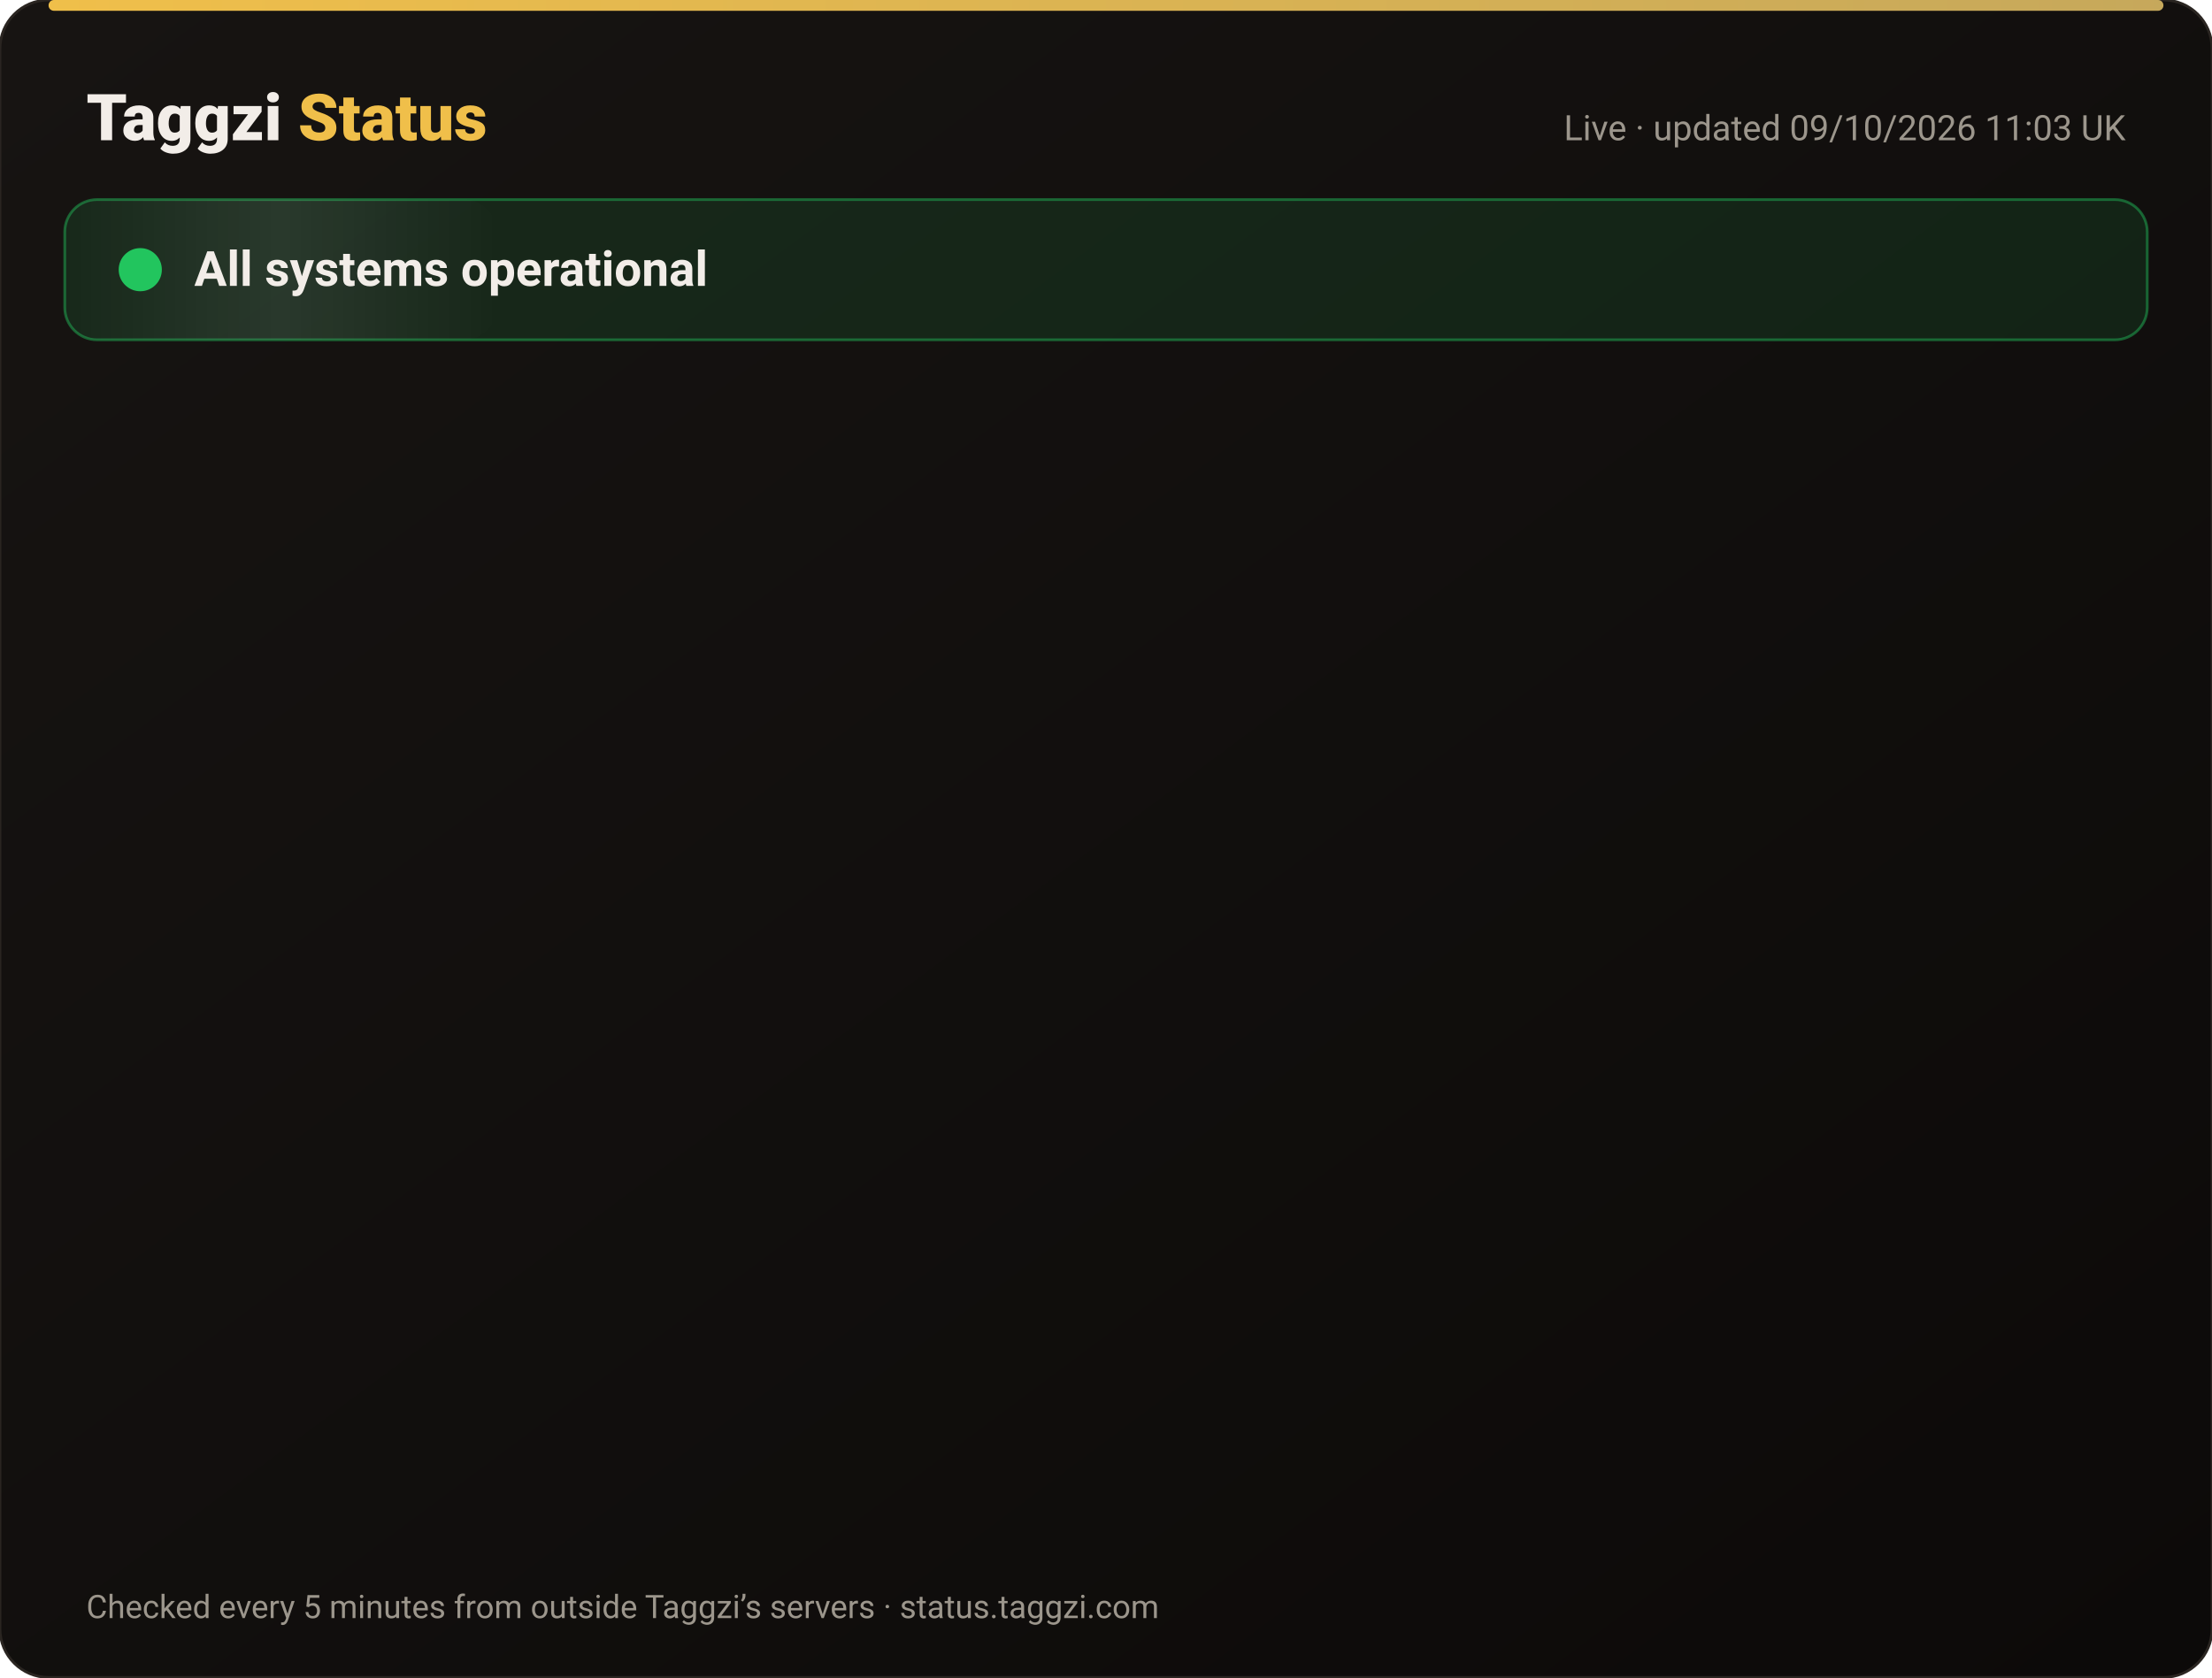
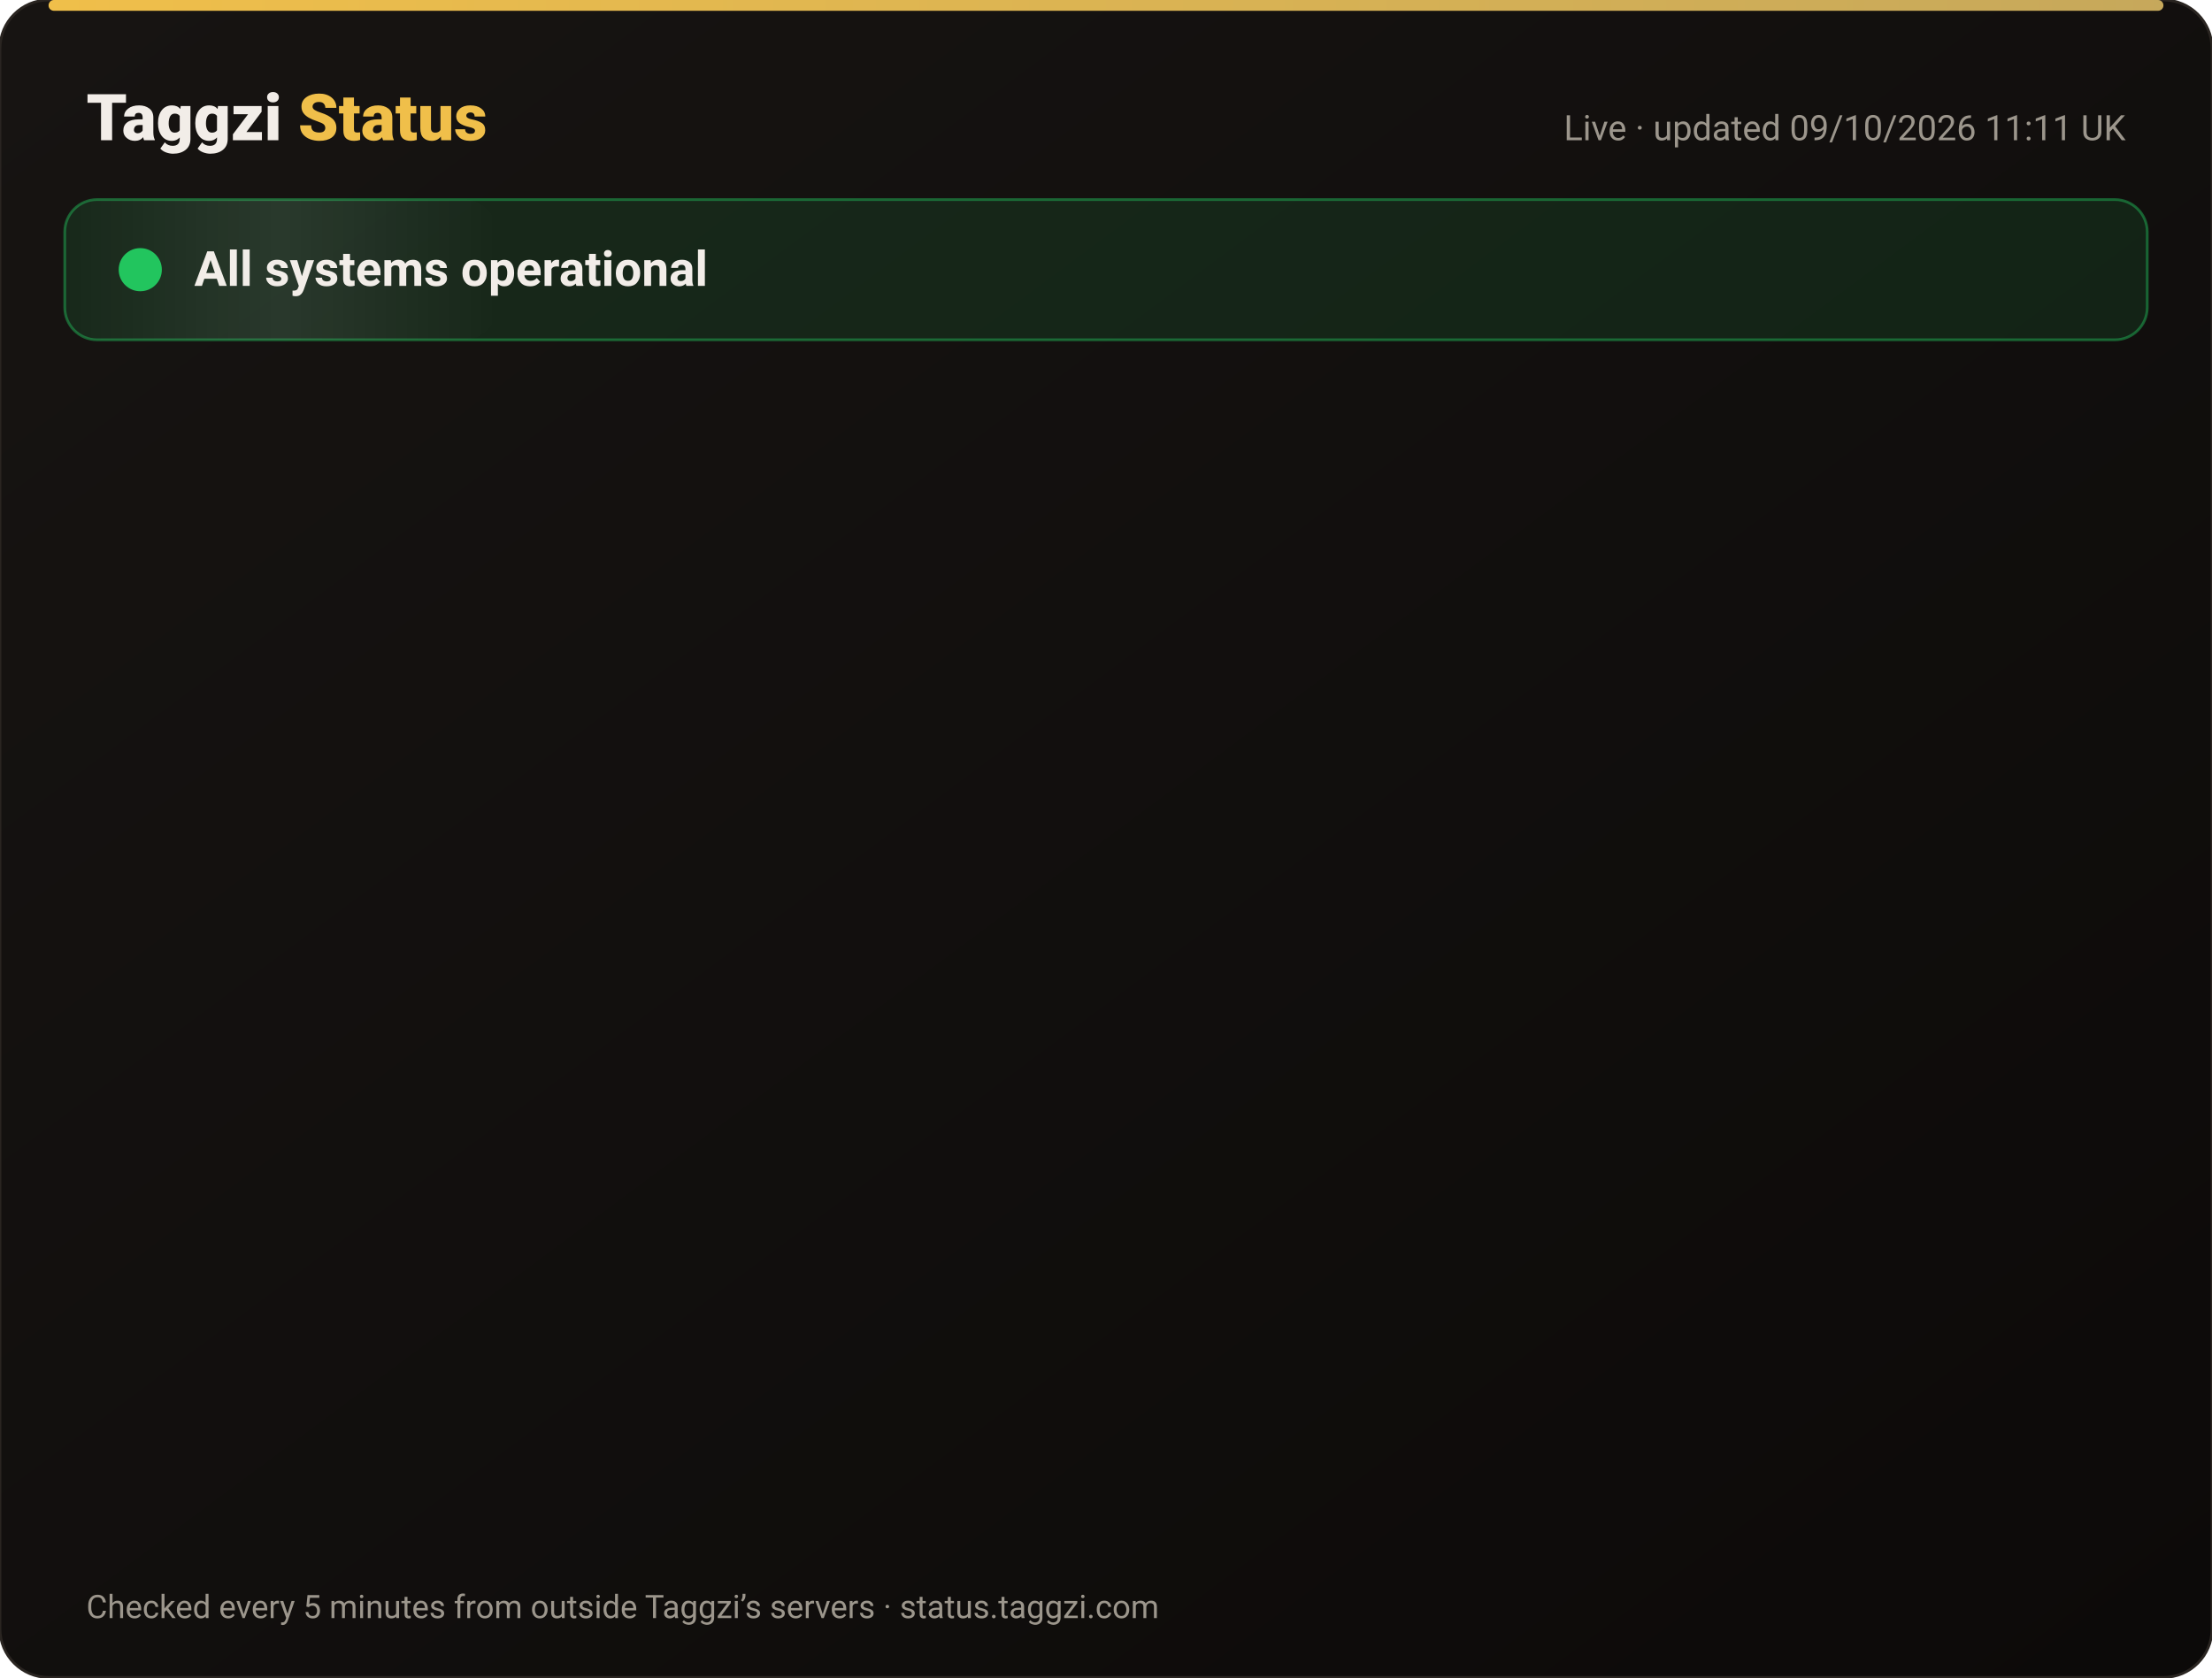
<svg xmlns="http://www.w3.org/2000/svg" width="820" height="622" viewBox="0 0 820 622" font-family="-apple-system,Segoe UI,Roboto,Helvetica,Arial,sans-serif">
  <defs>
    <linearGradient id="bg" x1="0" y1="0" x2="1" y2="1">
      <stop offset="0" stop-color="#171412" />
      <stop offset="1" stop-color="#0C0A09" />
    </linearGradient>
    <linearGradient id="gold" x1="0" x2="1">
      <stop offset="0" stop-color="#F0BF4A" />
      <stop offset="1" stop-color="#c6a85b" />
    </linearGradient>
    <linearGradient id="shine" x1="0" x2="1">
      <stop offset="0" stop-color="#fff" stop-opacity="0" />
      <stop offset=".5" stop-color="#fff" stop-opacity=".08" />
      <stop offset="1" stop-color="#fff" stop-opacity="0" />
    </linearGradient>
  </defs>
  <rect width="820" height="622" rx="18" fill="url(#bg)" stroke="#2a2521" />
  <rect x="18" y="0" width="784" height="4" rx="2" fill="url(#gold)" />
  <text x="32" y="52" font-size="24" font-weight="800" fill="#F2EDE8">Taggzi <tspan fill="#F0BF4A">Status</tspan>
  </text>
-   <text x="788" y="52" font-size="13" fill="#9C968C" text-anchor="end">Live · updated 09/10/2026 11:03 UK</text>
+   <text x="788" y="52" font-size="13" fill="#9C968C" text-anchor="end">Live · updated 09/10/2026 11:11 UK</text>
  <rect x="24" y="74" width="772" height="52" rx="12" fill="#22c55e" fill-opacity=".12" stroke="#22c55e" stroke-opacity=".45" />
  <rect x="24" y="74" width="160" height="52" rx="12" fill="url(#shine)">
    <animate attributeName="x" from="-160" to="820" dur="4s" repeatCount="indefinite" />
  </rect>
  <circle cx="52" cy="100" r="7" fill="#22c55e" />
  <circle cx="52" cy="100" r="7" fill="none" stroke="#22c55e" stroke-width="2">
    <animate attributeName="r" values="7;15;7" dur="2s" repeatCount="indefinite" />
    <animate attributeName="opacity" values=".9;0;.9" dur="2s" repeatCount="indefinite" />
  </circle>
  <text x="72" y="106" font-size="18" font-weight="700" fill="#F2EDE8">All systems operational</text>
  <g opacity="0">
    <animate attributeName="opacity" from="0" to="1" begin="0.00s" dur=".6s" fill="freeze" />
    <line x1="32" y1="188" x2="788" y2="188" stroke="#2a2521" />
    <circle cx="44" cy="166" r="6" fill="#22c55e">
      <animate attributeName="opacity" values="1;.45;1" dur="2.4s" begin="0.00s" repeatCount="indefinite" />
    </circle>
    <text x="62" y="171" font-size="15" font-weight="650" fill="#F2EDE8">Website</text>
    <text x="630" y="171" font-size="13" fill="#9C968C" text-anchor="end">100.00% uptime</text>
    <rect x="648" y="154" width="140" height="24" rx="12" fill="#22c55e" fill-opacity=".14" stroke="#22c55e" stroke-opacity=".5" />
    <text x="718" y="171" font-size="12" font-weight="700" fill="#22c55e" text-anchor="middle">Operational</text>
  </g>
  <g opacity="0">
    <animate attributeName="opacity" from="0" to="1" begin="0.15s" dur=".6s" fill="freeze" />
    <line x1="32" y1="234" x2="788" y2="234" stroke="#2a2521" />
    <circle cx="44" cy="212" r="6" fill="#22c55e">
      <animate attributeName="opacity" values="1;.45;1" dur="2.4s" begin="0.15s" repeatCount="indefinite" />
    </circle>
    <text x="62" y="217" font-size="15" font-weight="650" fill="#F2EDE8">Tag scans</text>
    <text x="630" y="217" font-size="13" fill="#9C968C" text-anchor="end">100.00% uptime</text>
    <rect x="648" y="200" width="140" height="24" rx="12" fill="#22c55e" fill-opacity=".14" stroke="#22c55e" stroke-opacity=".5" />
    <text x="718" y="217" font-size="12" font-weight="700" fill="#22c55e" text-anchor="middle">Operational</text>
  </g>
  <g opacity="0">
    <animate attributeName="opacity" from="0" to="1" begin="0.30s" dur=".6s" fill="freeze" />
    <line x1="32" y1="280" x2="788" y2="280" stroke="#2a2521" />
    <circle cx="44" cy="258" r="6" fill="#22c55e">
      <animate attributeName="opacity" values="1;.45;1" dur="2.4s" begin="0.30s" repeatCount="indefinite" />
    </circle>
    <text x="62" y="263" font-size="15" font-weight="650" fill="#F2EDE8">Manual tag lookup</text>
    <text x="630" y="263" font-size="13" fill="#9C968C" text-anchor="end">100.00% uptime</text>
    <rect x="648" y="246" width="140" height="24" rx="12" fill="#22c55e" fill-opacity=".14" stroke="#22c55e" stroke-opacity=".5" />
    <text x="718" y="263" font-size="12" font-weight="700" fill="#22c55e" text-anchor="middle">Operational</text>
  </g>
  <g opacity="0">
    <animate attributeName="opacity" from="0" to="1" begin="0.45s" dur=".6s" fill="freeze" />
    <line x1="32" y1="326" x2="788" y2="326" stroke="#2a2521" />
    <circle cx="44" cy="304" r="6" fill="#22c55e">
      <animate attributeName="opacity" values="1;.45;1" dur="2.4s" begin="0.45s" repeatCount="indefinite" />
    </circle>
    <text x="62" y="309" font-size="15" font-weight="650" fill="#F2EDE8">App &amp; login</text>
    <text x="630" y="309" font-size="13" fill="#9C968C" text-anchor="end">100.00% uptime</text>
    <rect x="648" y="292" width="140" height="24" rx="12" fill="#22c55e" fill-opacity=".14" stroke="#22c55e" stroke-opacity=".5" />
    <text x="718" y="309" font-size="12" font-weight="700" fill="#22c55e" text-anchor="middle">Operational</text>
  </g>
  <g opacity="0">
    <animate attributeName="opacity" from="0" to="1" begin="0.60s" dur=".6s" fill="freeze" />
    <line x1="32" y1="372" x2="788" y2="372" stroke="#2a2521" />
    <circle cx="44" cy="350" r="6" fill="#22c55e">
      <animate attributeName="opacity" values="1;.45;1" dur="2.4s" begin="0.60s" repeatCount="indefinite" />
    </circle>
    <text x="62" y="355" font-size="15" font-weight="650" fill="#F2EDE8">Community alerts</text>
    <text x="630" y="355" font-size="13" fill="#9C968C" text-anchor="end">100.00% uptime</text>
    <rect x="648" y="338" width="140" height="24" rx="12" fill="#22c55e" fill-opacity=".14" stroke="#22c55e" stroke-opacity=".5" />
    <text x="718" y="355" font-size="12" font-weight="700" fill="#22c55e" text-anchor="middle">Operational</text>
  </g>
  <g opacity="0">
    <animate attributeName="opacity" from="0" to="1" begin="0.75s" dur=".6s" fill="freeze" />
    <line x1="32" y1="418" x2="788" y2="418" stroke="#2a2521" />
    <circle cx="44" cy="396" r="6" fill="#22c55e">
      <animate attributeName="opacity" values="1;.45;1" dur="2.4s" begin="0.75s" repeatCount="indefinite" />
    </circle>
    <text x="62" y="401" font-size="15" font-weight="650" fill="#F2EDE8">Private calling</text>
    <text x="630" y="401" font-size="13" fill="#9C968C" text-anchor="end">100.00% uptime</text>
    <rect x="648" y="384" width="140" height="24" rx="12" fill="#22c55e" fill-opacity=".14" stroke="#22c55e" stroke-opacity=".5" />
    <text x="718" y="401" font-size="12" font-weight="700" fill="#22c55e" text-anchor="middle">Operational</text>
  </g>
  <g opacity="0">
    <animate attributeName="opacity" from="0" to="1" begin="0.90s" dur=".6s" fill="freeze" />
    <line x1="32" y1="464" x2="788" y2="464" stroke="#2a2521" />
    <circle cx="44" cy="442" r="6" fill="#22c55e">
      <animate attributeName="opacity" values="1;.45;1" dur="2.4s" begin="0.90s" repeatCount="indefinite" />
    </circle>
    <text x="62" y="447" font-size="15" font-weight="650" fill="#F2EDE8">Payments</text>
    <text x="630" y="447" font-size="13" fill="#9C968C" text-anchor="end">100.00% uptime</text>
    <rect x="648" y="430" width="140" height="24" rx="12" fill="#22c55e" fill-opacity=".14" stroke="#22c55e" stroke-opacity=".5" />
    <text x="718" y="447" font-size="12" font-weight="700" fill="#22c55e" text-anchor="middle">Operational</text>
  </g>
  <g opacity="0">
    <animate attributeName="opacity" from="0" to="1" begin="1.05s" dur=".6s" fill="freeze" />
    <line x1="32" y1="510" x2="788" y2="510" stroke="#2a2521" />
    <circle cx="44" cy="488" r="6" fill="#22c55e">
      <animate attributeName="opacity" values="1;.45;1" dur="2.4s" begin="1.05s" repeatCount="indefinite" />
    </circle>
    <text x="62" y="493" font-size="15" font-weight="650" fill="#F2EDE8">Email &amp; support</text>
    <text x="630" y="493" font-size="13" fill="#9C968C" text-anchor="end">100.00% uptime</text>
    <rect x="648" y="476" width="140" height="24" rx="12" fill="#22c55e" fill-opacity=".14" stroke="#22c55e" stroke-opacity=".5" />
    <text x="718" y="493" font-size="12" font-weight="700" fill="#22c55e" text-anchor="middle">Operational</text>
  </g>
  <g opacity="0">
    <animate attributeName="opacity" from="0" to="1" begin="1.20s" dur=".6s" fill="freeze" />
    <line x1="32" y1="556" x2="788" y2="556" stroke="#2a2521" />
    <circle cx="44" cy="534" r="6" fill="#22c55e">
      <animate attributeName="opacity" values="1;.45;1" dur="2.4s" begin="1.20s" repeatCount="indefinite" />
    </circle>
    <text x="62" y="539" font-size="15" font-weight="650" fill="#F2EDE8">Secure connection (SSL)</text>
    <text x="630" y="539" font-size="13" fill="#9C968C" text-anchor="end">100.00% uptime</text>
    <rect x="648" y="522" width="140" height="24" rx="12" fill="#22c55e" fill-opacity=".14" stroke="#22c55e" stroke-opacity=".5" />
    <text x="718" y="539" font-size="12" font-weight="700" fill="#22c55e" text-anchor="middle">Operational</text>
  </g>
  <text x="32" y="600" font-size="12" fill="#9C968C">Checked every 5 minutes from outside Taggzi’s servers · status.taggzi.com</text>
</svg>
